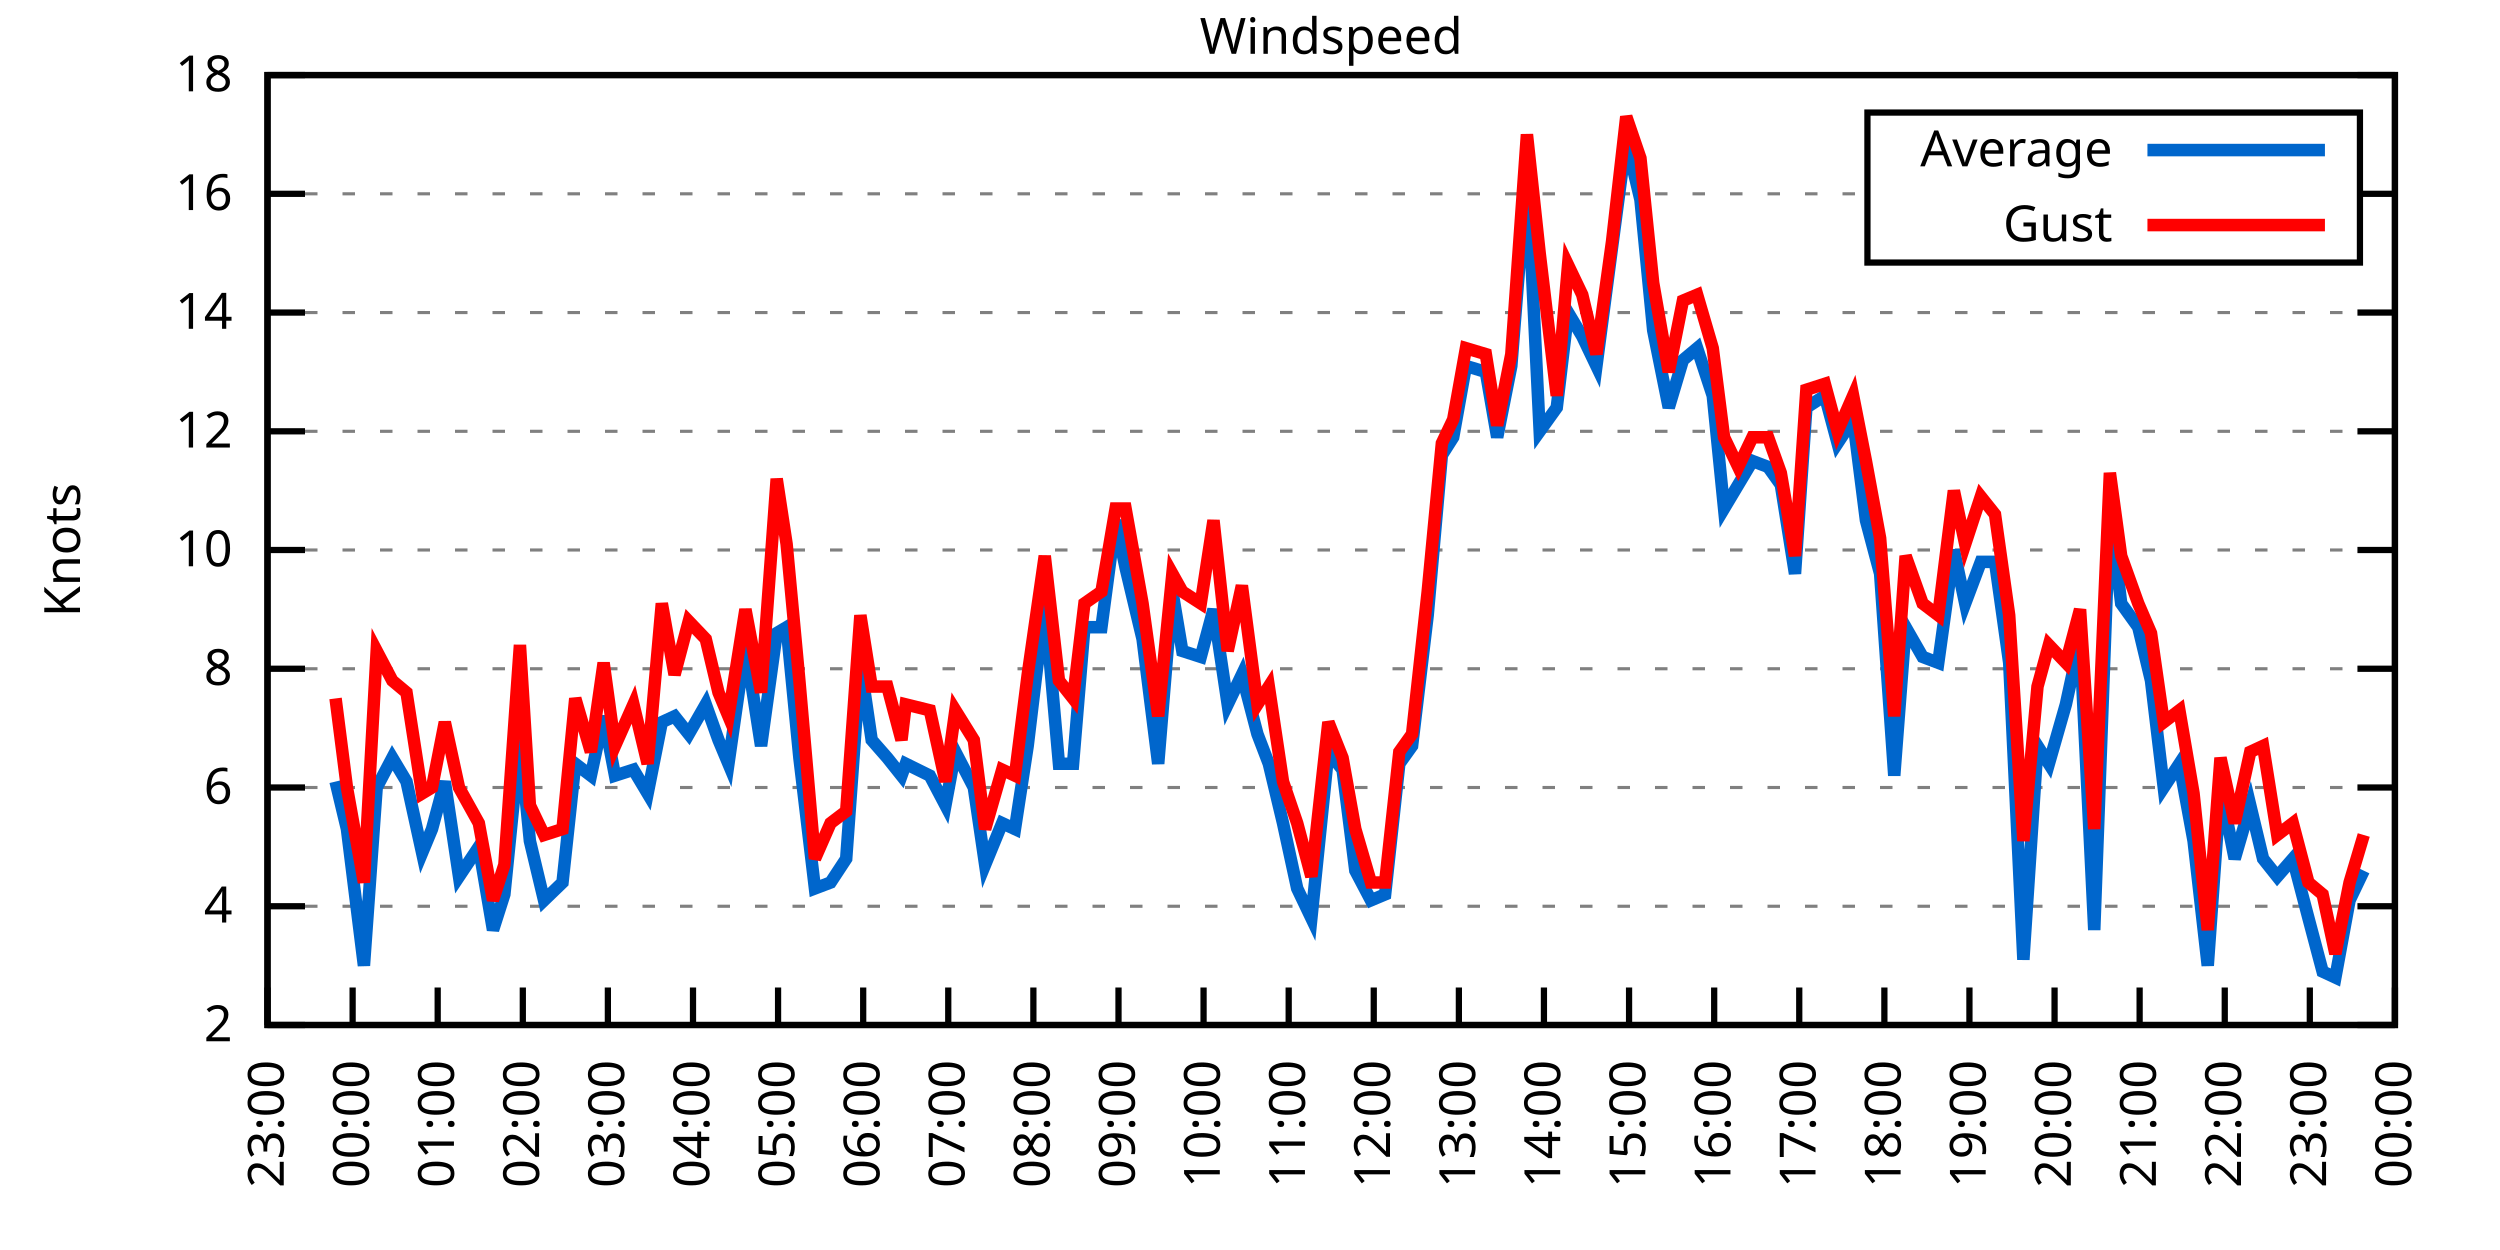
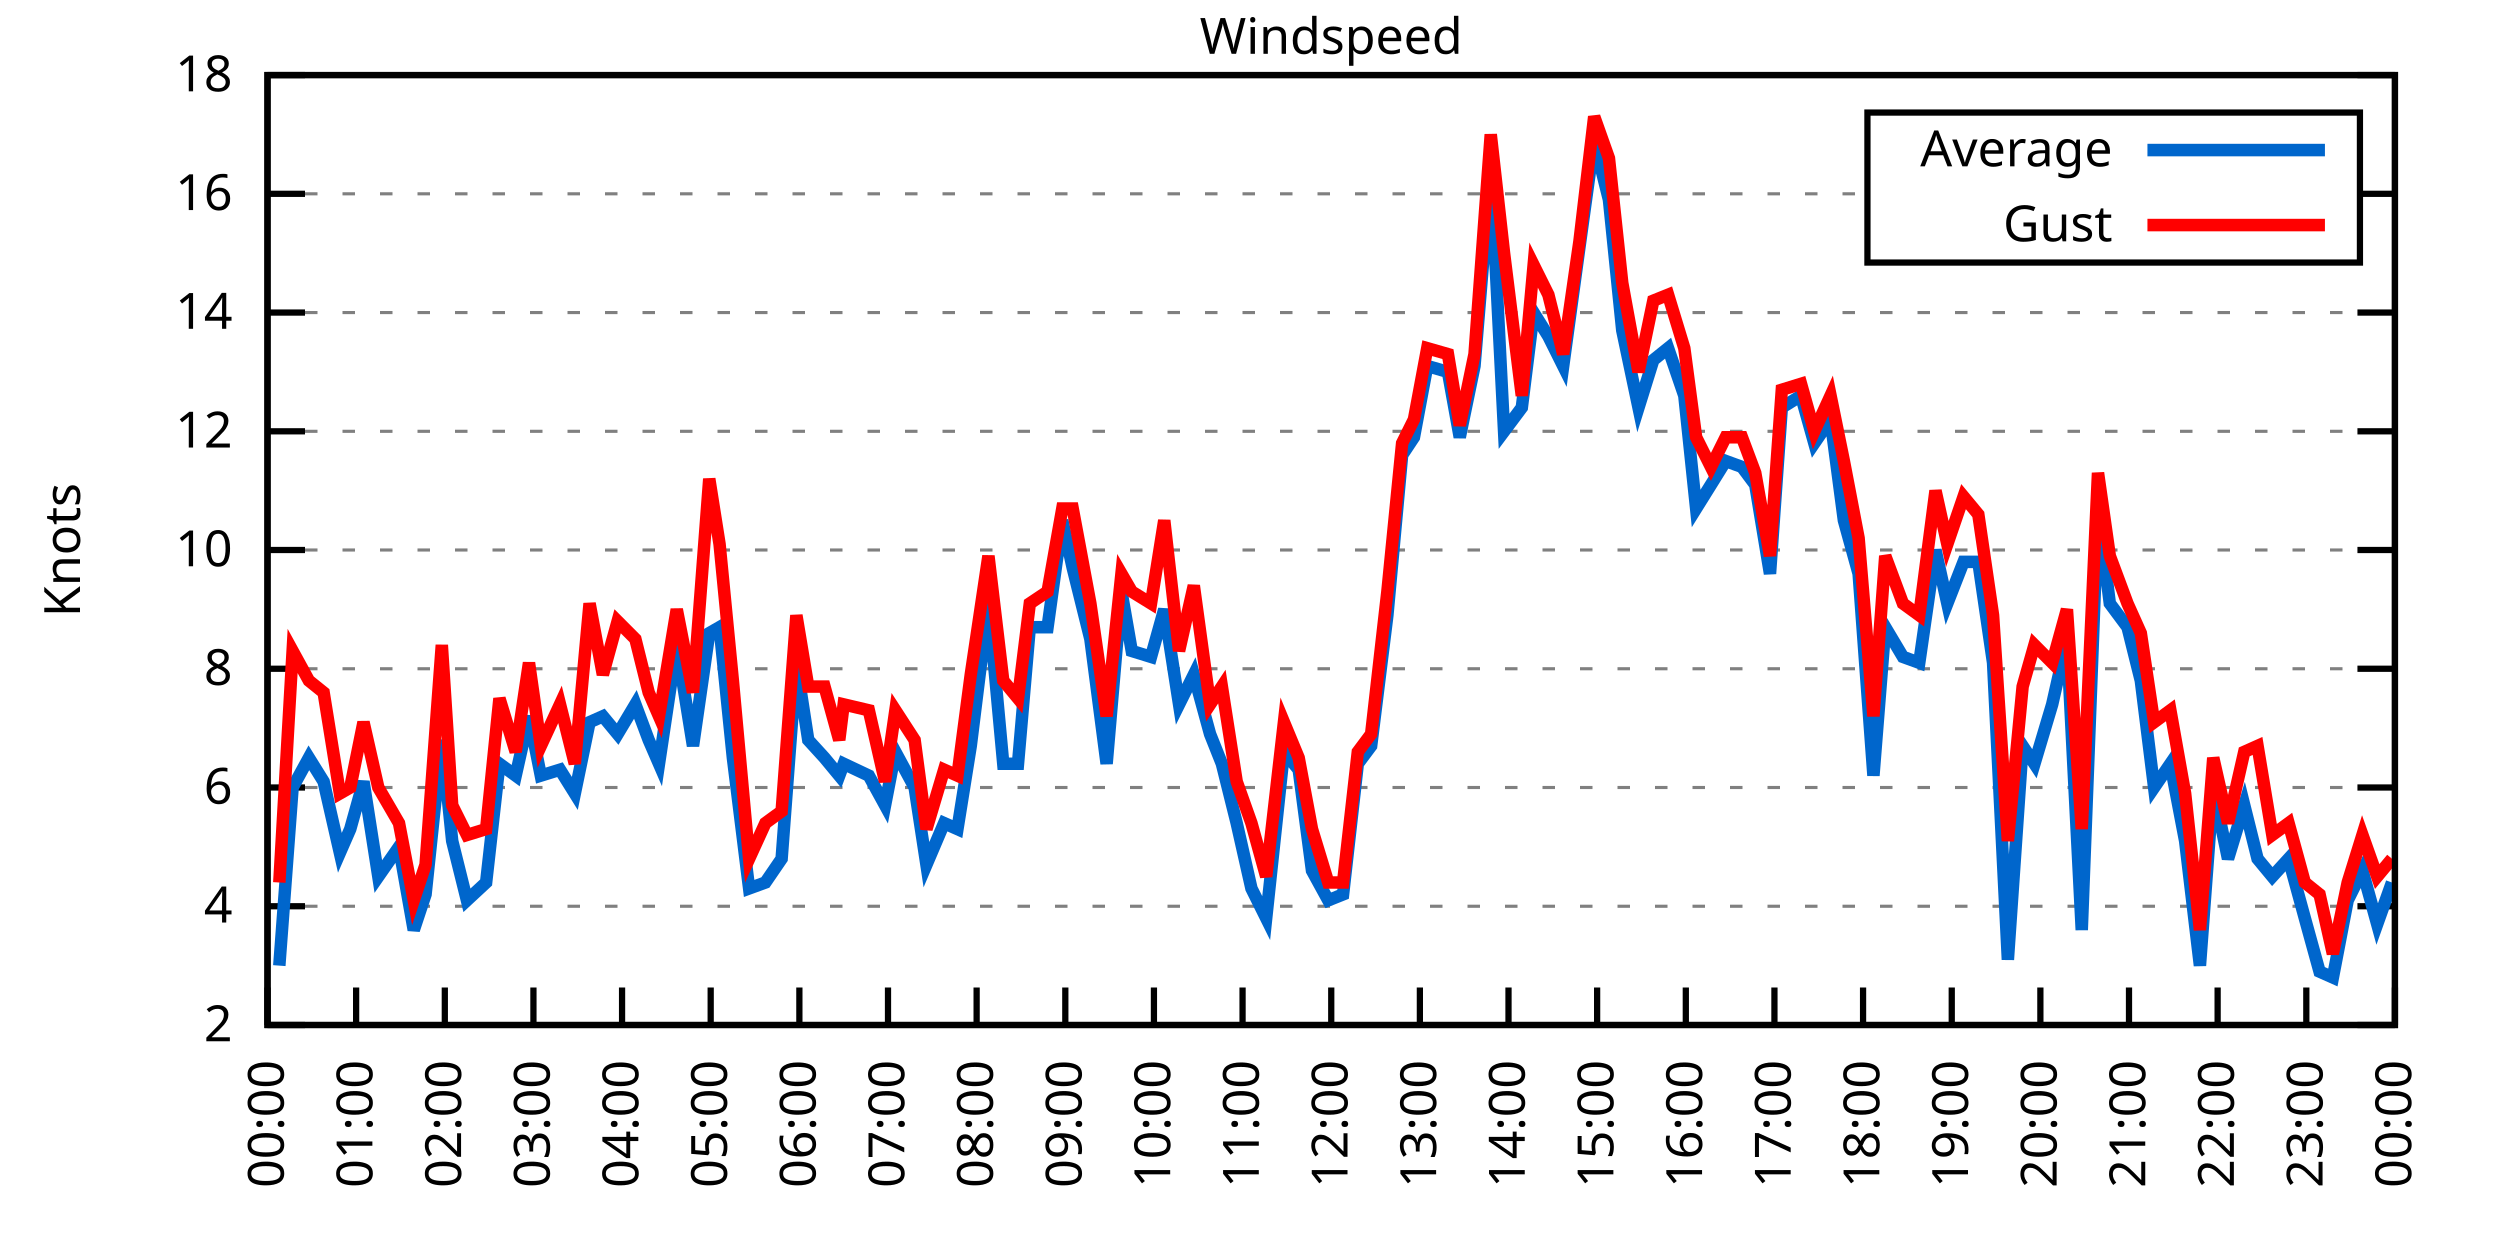
<svg xmlns="http://www.w3.org/2000/svg" xmlns:xlink="http://www.w3.org/1999/xlink" width="400" height="200" viewBox="0 0 400 200">
  <g id="gnuplot_canvas">
    <rect x="0" y="0" width="400" height="200" fill="none" />
    <defs>
      <circle id="gpDot" r="0.5" stroke-width="0.5" stroke="currentColor" />
      <path id="gpPt0" stroke-width="0.333" stroke="currentColor" d="M-1,0 h2 M0,-1 v2" />
      <path id="gpPt1" stroke-width="0.333" stroke="currentColor" d="M-1,-1 L1,1 M1,-1 L-1,1" />
      <path id="gpPt2" stroke-width="0.333" stroke="currentColor" d="M-1,0 L1,0 M0,-1 L0,1 M-1,-1 L1,1 M-1,1 L1,-1" />
      <rect id="gpPt3" stroke-width="0.333" stroke="currentColor" x="-1" y="-1" width="2" height="2" />
      <rect id="gpPt4" stroke-width="0.333" stroke="currentColor" fill="currentColor" x="-1" y="-1" width="2" height="2" />
      <circle id="gpPt5" stroke-width="0.333" stroke="currentColor" cx="0" cy="0" r="1" />
      <use xlink:href="#gpPt5" id="gpPt6" fill="currentColor" stroke="none" />
      <path id="gpPt7" stroke-width="0.333" stroke="currentColor" d="M0,-1.33 L-1.33,0.67 L1.33,0.67 z" />
      <use xlink:href="#gpPt7" id="gpPt8" fill="currentColor" stroke="none" />
      <use xlink:href="#gpPt7" id="gpPt9" stroke="currentColor" transform="rotate(180)" />
      <use xlink:href="#gpPt9" id="gpPt10" fill="currentColor" stroke="none" />
      <use xlink:href="#gpPt3" id="gpPt11" stroke="currentColor" transform="rotate(45)" />
      <use xlink:href="#gpPt11" id="gpPt12" fill="currentColor" stroke="none" />
      <path id="gpPt13" stroke-width="0.333" stroke="currentColor" d="M0,1.330 L1.265,0.411 L0.782,-1.067 L-0.782,-1.076 L-1.265,0.411 z" />
      <use xlink:href="#gpPt13" id="gpPt14" fill="currentColor" stroke="none" />
      <filter id="textbox" filterUnits="objectBoundingBox" x="0" y="0" height="1" width="1">
        <feFlood flood-color="white" flood-opacity="1" result="bgnd" />
        <feComposite in="SourceGraphic" in2="bgnd" operator="atop" />
      </filter>
      <filter id="greybox" filterUnits="objectBoundingBox" x="0" y="0" height="1" width="1">
        <feFlood flood-color="lightgrey" flood-opacity="1" result="grey" />
        <feComposite in="SourceGraphic" in2="grey" operator="atop" />
      </filter>
    </defs>
    <g fill="none" color="white" stroke="currentColor" stroke-width="1.00" stroke-linecap="butt" stroke-linejoin="miter">
</g>
    <g fill="none" color="black" stroke="currentColor" stroke-width="1.00" stroke-linecap="butt" stroke-linejoin="miter">
      <g stroke="none" shape-rendering="crispEdges">
        <polygon fill="rgb(255, 255, 255)" points="42.80,164.00 383.18,164.00 383.18,12.02 42.80,12.02 " />
      </g>
    </g>
    <g fill="none" color="black" stroke="currentColor" stroke-width="1.00" stroke-linecap="butt" stroke-linejoin="miter">
</g>
    <g fill="none" color="black" stroke="black" stroke-width="0.50" stroke-linecap="butt" stroke-linejoin="miter">
</g>
    <g fill="none" color="gray" stroke="currentColor" stroke-width="0.50" stroke-linecap="butt" stroke-linejoin="miter">
      <path stroke="gray" stroke-dasharray="2,4" class="gridline" d="M42.80,164.00 L383.19,164.00  " />
    </g>
    <g fill="none" color="gray" stroke="gray" stroke-width="1.00" stroke-linecap="butt" stroke-linejoin="miter">
</g>
    <g fill="none" color="black" stroke="currentColor" stroke-width="1.00" stroke-linecap="butt" stroke-linejoin="miter">
      <path stroke="black" d="M42.80,164.00 L48.80,164.00 M383.19,164.00 L377.19,164.00  " />
      <g transform="translate(37.20,166.60)" stroke="none" fill="black" font-family="Sans" font-size="8.00" text-anchor="end">
        <text>
          <tspan font-family="Sans"> 2</tspan>
        </text>
      </g>
    </g>
    <g fill="none" color="black" stroke="currentColor" stroke-width="1.00" stroke-linecap="butt" stroke-linejoin="miter">
</g>
    <g fill="none" color="black" stroke="black" stroke-width="0.50" stroke-linecap="butt" stroke-linejoin="miter">
</g>
    <g fill="none" color="gray" stroke="currentColor" stroke-width="0.50" stroke-linecap="butt" stroke-linejoin="miter">
      <path stroke="gray" stroke-dasharray="2,4" class="gridline" d="M42.80,145.00 L383.19,145.00  " />
    </g>
    <g fill="none" color="gray" stroke="gray" stroke-width="1.00" stroke-linecap="butt" stroke-linejoin="miter">
</g>
    <g fill="none" color="black" stroke="currentColor" stroke-width="1.00" stroke-linecap="butt" stroke-linejoin="miter">
      <path stroke="black" d="M42.80,145.00 L48.80,145.00 M383.19,145.00 L377.19,145.00  " />
      <g transform="translate(37.20,147.60)" stroke="none" fill="black" font-family="Sans" font-size="8.00" text-anchor="end">
        <text>
          <tspan font-family="Sans"> 4</tspan>
        </text>
      </g>
    </g>
    <g fill="none" color="black" stroke="currentColor" stroke-width="1.00" stroke-linecap="butt" stroke-linejoin="miter">
</g>
    <g fill="none" color="black" stroke="black" stroke-width="0.50" stroke-linecap="butt" stroke-linejoin="miter">
</g>
    <g fill="none" color="gray" stroke="currentColor" stroke-width="0.50" stroke-linecap="butt" stroke-linejoin="miter">
      <path stroke="gray" stroke-dasharray="2,4" class="gridline" d="M42.80,126.00 L383.19,126.00  " />
    </g>
    <g fill="none" color="gray" stroke="gray" stroke-width="1.00" stroke-linecap="butt" stroke-linejoin="miter">
</g>
    <g fill="none" color="black" stroke="currentColor" stroke-width="1.00" stroke-linecap="butt" stroke-linejoin="miter">
      <path stroke="black" d="M42.80,126.00 L48.80,126.00 M383.19,126.00 L377.19,126.00  " />
      <g transform="translate(37.20,128.60)" stroke="none" fill="black" font-family="Sans" font-size="8.00" text-anchor="end">
        <text>
          <tspan font-family="Sans"> 6</tspan>
        </text>
      </g>
    </g>
    <g fill="none" color="black" stroke="currentColor" stroke-width="1.00" stroke-linecap="butt" stroke-linejoin="miter">
</g>
    <g fill="none" color="black" stroke="black" stroke-width="0.50" stroke-linecap="butt" stroke-linejoin="miter">
</g>
    <g fill="none" color="gray" stroke="currentColor" stroke-width="0.50" stroke-linecap="butt" stroke-linejoin="miter">
      <path stroke="gray" stroke-dasharray="2,4" class="gridline" d="M42.80,107.00 L383.19,107.00  " />
    </g>
    <g fill="none" color="gray" stroke="gray" stroke-width="1.00" stroke-linecap="butt" stroke-linejoin="miter">
</g>
    <g fill="none" color="black" stroke="currentColor" stroke-width="1.00" stroke-linecap="butt" stroke-linejoin="miter">
      <path stroke="black" d="M42.80,107.00 L48.80,107.00 M383.19,107.00 L377.19,107.00  " />
      <g transform="translate(37.20,109.60)" stroke="none" fill="black" font-family="Sans" font-size="8.00" text-anchor="end">
        <text>
          <tspan font-family="Sans"> 8</tspan>
        </text>
      </g>
    </g>
    <g fill="none" color="black" stroke="currentColor" stroke-width="1.00" stroke-linecap="butt" stroke-linejoin="miter">
</g>
    <g fill="none" color="black" stroke="black" stroke-width="0.50" stroke-linecap="butt" stroke-linejoin="miter">
</g>
    <g fill="none" color="gray" stroke="currentColor" stroke-width="0.50" stroke-linecap="butt" stroke-linejoin="miter">
      <path stroke="gray" stroke-dasharray="2,4" class="gridline" d="M42.80,88.00 L383.19,88.00  " />
    </g>
    <g fill="none" color="gray" stroke="gray" stroke-width="1.00" stroke-linecap="butt" stroke-linejoin="miter">
</g>
    <g fill="none" color="black" stroke="currentColor" stroke-width="1.00" stroke-linecap="butt" stroke-linejoin="miter">
      <path stroke="black" d="M42.80,88.00 L48.80,88.00 M383.19,88.00 L377.19,88.00  " />
      <g transform="translate(37.20,90.60)" stroke="none" fill="black" font-family="Sans" font-size="8.00" text-anchor="end">
        <text>
          <tspan font-family="Sans"> 10</tspan>
        </text>
      </g>
    </g>
    <g fill="none" color="black" stroke="currentColor" stroke-width="1.00" stroke-linecap="butt" stroke-linejoin="miter">
</g>
    <g fill="none" color="black" stroke="black" stroke-width="0.50" stroke-linecap="butt" stroke-linejoin="miter">
</g>
    <g fill="none" color="gray" stroke="currentColor" stroke-width="0.50" stroke-linecap="butt" stroke-linejoin="miter">
      <path stroke="gray" stroke-dasharray="2,4" class="gridline" d="M42.80,69.01 L383.19,69.01  " />
    </g>
    <g fill="none" color="gray" stroke="gray" stroke-width="1.00" stroke-linecap="butt" stroke-linejoin="miter">
</g>
    <g fill="none" color="black" stroke="currentColor" stroke-width="1.00" stroke-linecap="butt" stroke-linejoin="miter">
      <path stroke="black" d="M42.80,69.01 L48.80,69.01 M383.19,69.01 L377.19,69.01  " />
      <g transform="translate(37.20,71.61)" stroke="none" fill="black" font-family="Sans" font-size="8.00" text-anchor="end">
        <text>
          <tspan font-family="Sans"> 12</tspan>
        </text>
      </g>
    </g>
    <g fill="none" color="black" stroke="currentColor" stroke-width="1.00" stroke-linecap="butt" stroke-linejoin="miter">
</g>
    <g fill="none" color="black" stroke="black" stroke-width="0.50" stroke-linecap="butt" stroke-linejoin="miter">
</g>
    <g fill="none" color="gray" stroke="currentColor" stroke-width="0.50" stroke-linecap="butt" stroke-linejoin="miter">
      <path stroke="gray" stroke-dasharray="2,4" class="gridline" d="M42.80,50.01 L383.19,50.01  " />
    </g>
    <g fill="none" color="gray" stroke="gray" stroke-width="1.00" stroke-linecap="butt" stroke-linejoin="miter">
</g>
    <g fill="none" color="black" stroke="currentColor" stroke-width="1.00" stroke-linecap="butt" stroke-linejoin="miter">
      <path stroke="black" d="M42.80,50.01 L48.80,50.01 M383.19,50.01 L377.19,50.01  " />
      <g transform="translate(37.20,52.61)" stroke="none" fill="black" font-family="Sans" font-size="8.00" text-anchor="end">
        <text>
          <tspan font-family="Sans"> 14</tspan>
        </text>
      </g>
    </g>
    <g fill="none" color="black" stroke="currentColor" stroke-width="1.00" stroke-linecap="butt" stroke-linejoin="miter">
</g>
    <g fill="none" color="black" stroke="black" stroke-width="0.50" stroke-linecap="butt" stroke-linejoin="miter">
</g>
    <g fill="none" color="gray" stroke="currentColor" stroke-width="0.50" stroke-linecap="butt" stroke-linejoin="miter">
      <path stroke="gray" stroke-dasharray="2,4" class="gridline" d="M42.80,31.01 L298.79,31.01 M377.59,31.01 L383.19,31.01  " />
    </g>
    <g fill="none" color="gray" stroke="gray" stroke-width="1.00" stroke-linecap="butt" stroke-linejoin="miter">
</g>
    <g fill="none" color="black" stroke="currentColor" stroke-width="1.00" stroke-linecap="butt" stroke-linejoin="miter">
      <path stroke="black" d="M42.80,31.01 L48.80,31.01 M383.19,31.01 L377.19,31.01  " />
      <g transform="translate(37.20,33.61)" stroke="none" fill="black" font-family="Sans" font-size="8.00" text-anchor="end">
        <text>
          <tspan font-family="Sans"> 16</tspan>
        </text>
      </g>
    </g>
    <g fill="none" color="black" stroke="currentColor" stroke-width="1.00" stroke-linecap="butt" stroke-linejoin="miter">
</g>
    <g fill="none" color="black" stroke="black" stroke-width="0.50" stroke-linecap="butt" stroke-linejoin="miter">
</g>
    <g fill="none" color="gray" stroke="currentColor" stroke-width="0.50" stroke-linecap="butt" stroke-linejoin="miter">
      <path stroke="gray" stroke-dasharray="2,4" class="gridline" d="M42.80,12.01 L383.19,12.01  " />
    </g>
    <g fill="none" color="gray" stroke="gray" stroke-width="1.00" stroke-linecap="butt" stroke-linejoin="miter">
</g>
    <g fill="none" color="black" stroke="currentColor" stroke-width="1.00" stroke-linecap="butt" stroke-linejoin="miter">
      <path stroke="black" d="M42.80,12.01 L48.80,12.01 M383.19,12.01 L377.19,12.01  " />
      <g transform="translate(37.20,14.61)" stroke="none" fill="black" font-family="Sans" font-size="8.00" text-anchor="end">
        <text>
          <tspan font-family="Sans"> 18</tspan>
        </text>
      </g>
    </g>
    <g fill="none" color="black" stroke="currentColor" stroke-width="1.00" stroke-linecap="butt" stroke-linejoin="miter">
      <path stroke="black" d="M42.80,164.00 L42.80,158.00  " />
      <g transform="translate(45.40,169.60) rotate(270.00)" stroke="none" fill="black" font-family="Sans" font-size="8.00" text-anchor="end">
        <text>
-           <tspan font-family="Sans">23:00</tspan>
-         </text>
-       </g>
-     </g>
-     <g fill="none" color="black" stroke="currentColor" stroke-width="1.00" stroke-linecap="butt" stroke-linejoin="miter">
-       <path stroke="black" d="M56.42,164.00 L56.42,158.00  " />
-       <g transform="translate(59.02,169.60) rotate(270.00)" stroke="none" fill="black" font-family="Sans" font-size="8.00" text-anchor="end">
-         <text>
          <tspan font-family="Sans">00:00</tspan>
        </text>
      </g>
    </g>
    <g fill="none" color="black" stroke="currentColor" stroke-width="1.00" stroke-linecap="butt" stroke-linejoin="miter">
-       <path stroke="black" d="M70.03,164.00 L70.03,158.00  " />
-       <g transform="translate(72.63,169.60) rotate(270.00)" stroke="none" fill="black" font-family="Sans" font-size="8.00" text-anchor="end">
+       <path stroke="black" d="M56.98,164.00 L56.98,158.00  " />
+       <g transform="translate(59.58,169.60) rotate(270.00)" stroke="none" fill="black" font-family="Sans" font-size="8.00" text-anchor="end">
        <text>
          <tspan font-family="Sans">01:00</tspan>
        </text>
      </g>
    </g>
    <g fill="none" color="black" stroke="currentColor" stroke-width="1.00" stroke-linecap="butt" stroke-linejoin="miter">
-       <path stroke="black" d="M83.65,164.00 L83.65,158.00  " />
-       <g transform="translate(86.25,169.60) rotate(270.00)" stroke="none" fill="black" font-family="Sans" font-size="8.00" text-anchor="end">
+       <path stroke="black" d="M71.17,164.00 L71.17,158.00  " />
+       <g transform="translate(73.77,169.60) rotate(270.00)" stroke="none" fill="black" font-family="Sans" font-size="8.00" text-anchor="end">
        <text>
          <tspan font-family="Sans">02:00</tspan>
        </text>
      </g>
    </g>
    <g fill="none" color="black" stroke="currentColor" stroke-width="1.00" stroke-linecap="butt" stroke-linejoin="miter">
-       <path stroke="black" d="M97.26,164.00 L97.26,158.00  " />
-       <g transform="translate(99.86,169.60) rotate(270.00)" stroke="none" fill="black" font-family="Sans" font-size="8.00" text-anchor="end">
+       <path stroke="black" d="M85.35,164.00 L85.35,158.00  " />
+       <g transform="translate(87.95,169.60) rotate(270.00)" stroke="none" fill="black" font-family="Sans" font-size="8.00" text-anchor="end">
        <text>
          <tspan font-family="Sans">03:00</tspan>
        </text>
      </g>
    </g>
    <g fill="none" color="black" stroke="currentColor" stroke-width="1.00" stroke-linecap="butt" stroke-linejoin="miter">
-       <path stroke="black" d="M110.88,164.00 L110.88,158.00  " />
-       <g transform="translate(113.48,169.60) rotate(270.00)" stroke="none" fill="black" font-family="Sans" font-size="8.00" text-anchor="end">
+       <path stroke="black" d="M99.53,164.00 L99.53,158.00  " />
+       <g transform="translate(102.13,169.60) rotate(270.00)" stroke="none" fill="black" font-family="Sans" font-size="8.00" text-anchor="end">
        <text>
          <tspan font-family="Sans">04:00</tspan>
        </text>
      </g>
    </g>
    <g fill="none" color="black" stroke="currentColor" stroke-width="1.00" stroke-linecap="butt" stroke-linejoin="miter">
-       <path stroke="black" d="M124.49,164.00 L124.49,158.00  " />
-       <g transform="translate(127.09,169.60) rotate(270.00)" stroke="none" fill="black" font-family="Sans" font-size="8.00" text-anchor="end">
+       <path stroke="black" d="M113.71,164.00 L113.71,158.00  " />
+       <g transform="translate(116.31,169.60) rotate(270.00)" stroke="none" fill="black" font-family="Sans" font-size="8.00" text-anchor="end">
        <text>
          <tspan font-family="Sans">05:00</tspan>
        </text>
      </g>
    </g>
    <g fill="none" color="black" stroke="currentColor" stroke-width="1.00" stroke-linecap="butt" stroke-linejoin="miter">
-       <path stroke="black" d="M138.11,164.00 L138.11,158.00  " />
-       <g transform="translate(140.71,169.60) rotate(270.00)" stroke="none" fill="black" font-family="Sans" font-size="8.00" text-anchor="end">
+       <path stroke="black" d="M127.90,164.00 L127.90,158.00  " />
+       <g transform="translate(130.50,169.60) rotate(270.00)" stroke="none" fill="black" font-family="Sans" font-size="8.00" text-anchor="end">
        <text>
          <tspan font-family="Sans">06:00</tspan>
        </text>
      </g>
    </g>
    <g fill="none" color="black" stroke="currentColor" stroke-width="1.00" stroke-linecap="butt" stroke-linejoin="miter">
-       <path stroke="black" d="M151.72,164.00 L151.72,158.00  " />
-       <g transform="translate(154.32,169.60) rotate(270.00)" stroke="none" fill="black" font-family="Sans" font-size="8.00" text-anchor="end">
+       <path stroke="black" d="M142.08,164.00 L142.08,158.00  " />
+       <g transform="translate(144.68,169.60) rotate(270.00)" stroke="none" fill="black" font-family="Sans" font-size="8.00" text-anchor="end">
        <text>
          <tspan font-family="Sans">07:00</tspan>
        </text>
      </g>
    </g>
    <g fill="none" color="black" stroke="currentColor" stroke-width="1.00" stroke-linecap="butt" stroke-linejoin="miter">
-       <path stroke="black" d="M165.34,164.00 L165.34,158.00  " />
-       <g transform="translate(167.94,169.60) rotate(270.00)" stroke="none" fill="black" font-family="Sans" font-size="8.00" text-anchor="end">
+       <path stroke="black" d="M156.26,164.00 L156.26,158.00  " />
+       <g transform="translate(158.86,169.60) rotate(270.00)" stroke="none" fill="black" font-family="Sans" font-size="8.00" text-anchor="end">
        <text>
          <tspan font-family="Sans">08:00</tspan>
        </text>
      </g>
    </g>
    <g fill="none" color="black" stroke="currentColor" stroke-width="1.00" stroke-linecap="butt" stroke-linejoin="miter">
-       <path stroke="black" d="M178.96,164.00 L178.96,158.00  " />
-       <g transform="translate(181.56,169.60) rotate(270.00)" stroke="none" fill="black" font-family="Sans" font-size="8.00" text-anchor="end">
+       <path stroke="black" d="M170.45,164.00 L170.45,158.00  " />
+       <g transform="translate(173.05,169.60) rotate(270.00)" stroke="none" fill="black" font-family="Sans" font-size="8.00" text-anchor="end">
        <text>
          <tspan font-family="Sans">09:00</tspan>
        </text>
      </g>
    </g>
    <g fill="none" color="black" stroke="currentColor" stroke-width="1.00" stroke-linecap="butt" stroke-linejoin="miter">
-       <path stroke="black" d="M192.57,164.00 L192.57,158.00  " />
-       <g transform="translate(195.17,169.60) rotate(270.00)" stroke="none" fill="black" font-family="Sans" font-size="8.00" text-anchor="end">
+       <path stroke="black" d="M184.63,164.00 L184.63,158.00  " />
+       <g transform="translate(187.23,169.60) rotate(270.00)" stroke="none" fill="black" font-family="Sans" font-size="8.00" text-anchor="end">
        <text>
          <tspan font-family="Sans">10:00</tspan>
        </text>
      </g>
    </g>
    <g fill="none" color="black" stroke="currentColor" stroke-width="1.00" stroke-linecap="butt" stroke-linejoin="miter">
-       <path stroke="black" d="M206.19,164.00 L206.19,158.00  " />
-       <g transform="translate(208.79,169.60) rotate(270.00)" stroke="none" fill="black" font-family="Sans" font-size="8.00" text-anchor="end">
+       <path stroke="black" d="M198.81,164.00 L198.81,158.00  " />
+       <g transform="translate(201.41,169.60) rotate(270.00)" stroke="none" fill="black" font-family="Sans" font-size="8.00" text-anchor="end">
        <text>
          <tspan font-family="Sans">11:00</tspan>
        </text>
      </g>
    </g>
    <g fill="none" color="black" stroke="currentColor" stroke-width="1.00" stroke-linecap="butt" stroke-linejoin="miter">
-       <path stroke="black" d="M219.80,164.00 L219.80,158.00  " />
-       <g transform="translate(222.40,169.60) rotate(270.00)" stroke="none" fill="black" font-family="Sans" font-size="8.00" text-anchor="end">
+       <path stroke="black" d="M213.00,164.00 L213.00,158.00  " />
+       <g transform="translate(215.60,169.60) rotate(270.00)" stroke="none" fill="black" font-family="Sans" font-size="8.00" text-anchor="end">
        <text>
          <tspan font-family="Sans">12:00</tspan>
        </text>
      </g>
    </g>
    <g fill="none" color="black" stroke="currentColor" stroke-width="1.00" stroke-linecap="butt" stroke-linejoin="miter">
-       <path stroke="black" d="M233.42,164.00 L233.42,158.00  " />
-       <g transform="translate(236.02,169.60) rotate(270.00)" stroke="none" fill="black" font-family="Sans" font-size="8.00" text-anchor="end">
+       <path stroke="black" d="M227.18,164.00 L227.18,158.00  " />
+       <g transform="translate(229.78,169.60) rotate(270.00)" stroke="none" fill="black" font-family="Sans" font-size="8.00" text-anchor="end">
        <text>
          <tspan font-family="Sans">13:00</tspan>
        </text>
      </g>
    </g>
    <g fill="none" color="black" stroke="currentColor" stroke-width="1.00" stroke-linecap="butt" stroke-linejoin="miter">
-       <path stroke="black" d="M247.03,164.00 L247.03,158.00  " />
-       <g transform="translate(249.63,169.60) rotate(270.00)" stroke="none" fill="black" font-family="Sans" font-size="8.00" text-anchor="end">
+       <path stroke="black" d="M241.36,164.00 L241.36,158.00  " />
+       <g transform="translate(243.96,169.60) rotate(270.00)" stroke="none" fill="black" font-family="Sans" font-size="8.00" text-anchor="end">
        <text>
          <tspan font-family="Sans">14:00</tspan>
        </text>
      </g>
    </g>
    <g fill="none" color="black" stroke="currentColor" stroke-width="1.00" stroke-linecap="butt" stroke-linejoin="miter">
-       <path stroke="black" d="M260.65,164.00 L260.65,158.00  " />
-       <g transform="translate(263.25,169.60) rotate(270.00)" stroke="none" fill="black" font-family="Sans" font-size="8.00" text-anchor="end">
+       <path stroke="black" d="M255.54,164.00 L255.54,158.00  " />
+       <g transform="translate(258.14,169.60) rotate(270.00)" stroke="none" fill="black" font-family="Sans" font-size="8.00" text-anchor="end">
        <text>
          <tspan font-family="Sans">15:00</tspan>
        </text>
      </g>
    </g>
    <g fill="none" color="black" stroke="currentColor" stroke-width="1.00" stroke-linecap="butt" stroke-linejoin="miter">
-       <path stroke="black" d="M274.27,164.00 L274.27,158.00  " />
-       <g transform="translate(276.87,169.60) rotate(270.00)" stroke="none" fill="black" font-family="Sans" font-size="8.00" text-anchor="end">
+       <path stroke="black" d="M269.73,164.00 L269.73,158.00  " />
+       <g transform="translate(272.33,169.60) rotate(270.00)" stroke="none" fill="black" font-family="Sans" font-size="8.00" text-anchor="end">
        <text>
          <tspan font-family="Sans">16:00</tspan>
        </text>
      </g>
    </g>
    <g fill="none" color="black" stroke="currentColor" stroke-width="1.00" stroke-linecap="butt" stroke-linejoin="miter">
-       <path stroke="black" d="M287.88,164.00 L287.88,158.00  " />
-       <g transform="translate(290.48,169.60) rotate(270.00)" stroke="none" fill="black" font-family="Sans" font-size="8.00" text-anchor="end">
+       <path stroke="black" d="M283.91,164.00 L283.91,158.00  " />
+       <g transform="translate(286.51,169.60) rotate(270.00)" stroke="none" fill="black" font-family="Sans" font-size="8.00" text-anchor="end">
        <text>
          <tspan font-family="Sans">17:00</tspan>
        </text>
      </g>
    </g>
    <g fill="none" color="black" stroke="currentColor" stroke-width="1.00" stroke-linecap="butt" stroke-linejoin="miter">
-       <path stroke="black" d="M301.50,164.00 L301.50,158.00  " />
-       <g transform="translate(304.10,169.60) rotate(270.00)" stroke="none" fill="black" font-family="Sans" font-size="8.00" text-anchor="end">
+       <path stroke="black" d="M298.09,164.00 L298.09,158.00  " />
+       <g transform="translate(300.69,169.60) rotate(270.00)" stroke="none" fill="black" font-family="Sans" font-size="8.00" text-anchor="end">
        <text>
          <tspan font-family="Sans">18:00</tspan>
        </text>
      </g>
    </g>
    <g fill="none" color="black" stroke="currentColor" stroke-width="1.00" stroke-linecap="butt" stroke-linejoin="miter">
-       <path stroke="black" d="M315.11,164.00 L315.11,158.00  " />
-       <g transform="translate(317.71,169.60) rotate(270.00)" stroke="none" fill="black" font-family="Sans" font-size="8.00" text-anchor="end">
+       <path stroke="black" d="M312.28,164.00 L312.28,158.00  " />
+       <g transform="translate(314.88,169.60) rotate(270.00)" stroke="none" fill="black" font-family="Sans" font-size="8.00" text-anchor="end">
        <text>
          <tspan font-family="Sans">19:00</tspan>
        </text>
      </g>
    </g>
    <g fill="none" color="black" stroke="currentColor" stroke-width="1.00" stroke-linecap="butt" stroke-linejoin="miter">
-       <path stroke="black" d="M328.73,164.00 L328.73,158.00  " />
-       <g transform="translate(331.33,169.60) rotate(270.00)" stroke="none" fill="black" font-family="Sans" font-size="8.00" text-anchor="end">
+       <path stroke="black" d="M326.46,164.00 L326.46,158.00  " />
+       <g transform="translate(329.06,169.60) rotate(270.00)" stroke="none" fill="black" font-family="Sans" font-size="8.00" text-anchor="end">
        <text>
          <tspan font-family="Sans">20:00</tspan>
        </text>
      </g>
    </g>
    <g fill="none" color="black" stroke="currentColor" stroke-width="1.00" stroke-linecap="butt" stroke-linejoin="miter">
-       <path stroke="black" d="M342.34,164.00 L342.34,158.00  " />
-       <g transform="translate(344.94,169.60) rotate(270.00)" stroke="none" fill="black" font-family="Sans" font-size="8.00" text-anchor="end">
+       <path stroke="black" d="M340.64,164.00 L340.64,158.00  " />
+       <g transform="translate(343.24,169.60) rotate(270.00)" stroke="none" fill="black" font-family="Sans" font-size="8.00" text-anchor="end">
        <text>
          <tspan font-family="Sans">21:00</tspan>
        </text>
      </g>
    </g>
    <g fill="none" color="black" stroke="currentColor" stroke-width="1.00" stroke-linecap="butt" stroke-linejoin="miter">
-       <path stroke="black" d="M355.96,164.00 L355.96,158.00  " />
-       <g transform="translate(358.56,169.60) rotate(270.00)" stroke="none" fill="black" font-family="Sans" font-size="8.00" text-anchor="end">
+       <path stroke="black" d="M354.82,164.00 L354.82,158.00  " />
+       <g transform="translate(357.42,169.60) rotate(270.00)" stroke="none" fill="black" font-family="Sans" font-size="8.00" text-anchor="end">
        <text>
          <tspan font-family="Sans">22:00</tspan>
        </text>
      </g>
    </g>
    <g fill="none" color="black" stroke="currentColor" stroke-width="1.00" stroke-linecap="butt" stroke-linejoin="miter">
-       <path stroke="black" d="M369.57,164.00 L369.57,158.00  " />
-       <g transform="translate(372.17,169.60) rotate(270.00)" stroke="none" fill="black" font-family="Sans" font-size="8.00" text-anchor="end">
+       <path stroke="black" d="M369.01,164.00 L369.01,158.00  " />
+       <g transform="translate(371.61,169.60) rotate(270.00)" stroke="none" fill="black" font-family="Sans" font-size="8.00" text-anchor="end">
        <text>
          <tspan font-family="Sans">23:00</tspan>
        </text>
      </g>
    </g>
    <g fill="none" color="black" stroke="currentColor" stroke-width="1.00" stroke-linecap="butt" stroke-linejoin="miter">
      <path stroke="black" d="M383.19,164.00 L383.19,158.00  " />
      <g transform="translate(385.79,169.60) rotate(270.00)" stroke="none" fill="black" font-family="Sans" font-size="8.00" text-anchor="end">
        <text>
          <tspan font-family="Sans">00:00</tspan>
        </text>
      </g>
    </g>
    <g fill="none" color="black" stroke="currentColor" stroke-width="1.00" stroke-linecap="butt" stroke-linejoin="miter">
</g>
    <g fill="none" color="black" stroke="currentColor" stroke-width="1.00" stroke-linecap="butt" stroke-linejoin="miter">
      <path stroke="black" d="M42.80,12.01 L42.80,164.00 L383.19,164.00 L383.19,12.01 L42.80,12.01 Z  " />
    </g>
    <g fill="none" color="black" stroke="currentColor" stroke-width="1.00" stroke-linecap="butt" stroke-linejoin="miter">
</g>
    <g fill="none" color="black" stroke="currentColor" stroke-width="1.00" stroke-linecap="butt" stroke-linejoin="miter">
      <path stroke="black" d="M298.79,42.01 L298.79,18.01 L377.59,18.01 L377.59,42.01 L298.79,42.01 Z  " />
    </g>
    <g id="Windspeed_plot_1">
      <g fill="none" color="white" stroke="black" stroke-width="2.00" stroke-linecap="butt" stroke-linejoin="miter">
</g>
      <g fill="none" color="black" stroke="currentColor" stroke-width="2.00" stroke-linecap="butt" stroke-linejoin="miter">
        <g transform="translate(337.99,26.61)" stroke="none" fill="black" font-family="Sans" font-size="8.00" text-anchor="end">
          <text>
            <tspan font-family="Sans">Average</tspan>
          </text>
        </g>
      </g>
      <g fill="none" color="black" stroke="currentColor" stroke-width="2.00" stroke-linecap="butt" stroke-linejoin="miter">
-         <path stroke="rgb(  0, 102, 204)" d="M343.59,24.01 L371.99,24.01 M53.69,125.05 L55.51,132.65 L58.23,154.50 L60.27,126.00 L62.77,121.25 L65.04,125.05   L67.54,136.45 L69.12,132.65 L71.17,125.05 L73.44,140.25 L76.61,135.50 L78.88,148.80 L80.70,143.10 L83.19,118.40   L84.78,134.55 L87.05,144.05 L90.00,141.20 L92.04,122.20 L94.54,124.10 L96.58,114.60 L98.40,124.10 L101.35,123.15   L103.62,126.95 L105.89,115.55 L107.93,114.60 L110.20,117.45 L112.92,112.70 L114.96,118.40 L116.55,122.20 L119.27,103.20   L121.77,119.35 L124.27,101.30 L125.86,100.35 L127.90,121.25 L130.39,142.15 L132.89,141.20 L135.39,137.40 L137.66,106.05   L139.47,118.40 L141.97,121.25 L144.24,124.10 L144.92,122.20 L148.77,124.10 L151.27,128.85 L152.86,120.30 L155.81,126.00   L157.62,138.35 L160.35,131.70 L162.39,132.65 L164.43,119.35 L167.16,96.55 L169.43,122.20 L171.69,122.20 L173.51,100.35   L176.23,100.35 L178.50,83.26 L180.09,90.85 L182.81,102.25 L185.31,122.20 L187.58,94.65 L189.17,104.15 L192.12,105.10   L194.16,97.50 L196.43,112.70 L198.70,107.95 L201.19,117.45 L203.01,122.20 L205.28,131.70 L207.55,142.15 L209.82,146.90   L212.54,120.30 L214.81,123.15 L216.85,139.30 L219.35,144.05 L221.62,143.10 L223.89,122.20 L225.93,119.35 L228.43,98.45   L230.70,72.81 L232.51,69.96 L234.55,58.56 L237.73,59.51 L239.55,69.96 L241.81,58.56 L244.31,27.21 L246.35,69.01   L249.08,65.21 L250.89,50.01 L253.16,53.81 L255.43,58.56 L257.93,39.56 L260.20,22.46 L262.47,31.96 L264.51,52.86   L267.00,65.21 L269.27,57.61 L271.54,55.71 L274.04,63.31 L275.85,81.36 L278.12,77.56 L280.39,73.76 L282.89,74.71   L284.93,77.56 L287.20,91.80 L289.02,65.21 L291.97,63.31 L294.01,70.91 L296.50,67.11 L298.55,83.26 L300.82,91.80   L303.08,124.10 L304.90,100.35 L307.62,105.10 L310.12,106.05 L312.62,88.00 L314.43,96.55 L316.93,89.90 L319.20,89.90   L321.47,106.05 L323.74,153.55 L326.00,119.35 L327.82,122.20 L330.54,112.70 L332.81,102.25 L335.08,148.80 L337.58,81.36   L339.39,96.55 L342.12,100.35 L344.16,108.90 L346.20,126.00 L348.70,122.20 L350.97,134.55 L353.24,154.50 L355.28,126.00   L357.55,137.40 L360.04,128.85 L362.09,137.40 L364.36,140.25 L366.85,137.40 L369.35,146.90 L371.62,155.45 L373.66,156.40   L375.93,144.05 L378.20,139.30  " />
+         <path stroke="rgb(  0, 102, 204)" d="M343.59,24.01 L371.99,24.01 M44.69,154.50 L46.82,126.00 L49.42,121.25 L51.78,125.05 L54.38,136.45 L56.04,132.65   L58.16,125.05 L60.53,140.25 L63.84,135.50 L66.20,148.80 L68.09,143.10 L70.69,118.40 L72.35,134.55 L74.71,144.05   L77.78,141.20 L79.91,122.20 L82.51,124.10 L84.64,114.60 L86.53,124.10 L89.60,123.15 L91.97,126.95 L94.33,115.55   L96.46,114.60 L98.82,117.45 L101.66,112.70 L103.79,118.40 L105.44,122.20 L108.28,103.20 L110.88,119.35 L113.48,101.30   L115.13,100.35 L117.26,121.25 L119.86,142.15 L122.46,141.20 L125.06,137.40 L127.42,106.05 L129.32,118.40 L131.92,121.25   L134.28,124.10 L134.99,122.20 L139.01,124.10 L141.61,128.85 L143.26,120.30 L146.34,126.00 L148.23,138.35 L151.06,131.70   L153.19,132.65 L155.32,119.35 L158.15,96.55 L160.52,122.20 L162.88,122.20 L164.77,100.35 L167.61,100.35 L169.97,83.26   L171.63,90.85 L174.46,102.25 L177.06,122.20 L179.43,94.65 L181.08,104.15 L184.16,105.10 L186.28,97.50 L188.65,112.70   L191.01,107.95 L193.61,117.45 L195.50,122.20 L197.87,131.70 L200.23,142.15 L202.59,146.90 L205.43,120.30 L207.79,123.15   L209.92,139.30 L212.52,144.05 L214.89,143.10 L217.25,122.20 L219.38,119.35 L221.98,98.45 L224.34,72.81 L226.23,69.96   L228.36,58.56 L231.67,59.51 L233.56,69.96 L235.92,58.56 L238.52,27.21 L240.65,69.01 L243.49,65.21 L245.38,50.01   L247.74,53.81 L250.11,58.56 L252.71,39.56 L255.07,22.46 L257.43,31.96 L259.56,52.86 L262.16,65.21 L264.53,57.61   L266.89,55.71 L269.49,63.31 L271.38,81.36 L273.75,77.56 L276.11,73.76 L278.71,74.71 L280.84,77.56 L283.20,91.80   L285.09,65.21 L288.16,63.31 L290.29,70.91 L292.89,67.11 L295.02,83.26 L297.38,91.80 L299.75,124.10 L301.64,100.35   L304.47,105.10 L307.08,106.05 L309.68,88.00 L311.57,96.55 L314.17,89.90 L316.53,89.90 L318.89,106.05 L321.26,153.55   L323.62,119.35 L325.51,122.20 L328.35,112.70 L330.71,102.25 L333.08,148.80 L335.68,81.36 L337.57,96.55 L340.40,100.35   L342.53,108.90 L344.66,126.00 L347.26,122.20 L349.62,134.55 L351.99,154.50 L354.12,126.00 L356.48,137.40 L359.08,128.85   L361.21,137.40 L363.57,140.25 L366.17,137.40 L368.77,146.90 L371.13,155.45 L373.26,156.40 L375.63,144.05 L377.99,139.30   L380.35,147.85 L382.72,141.20  " />
      </g>
    </g>
    <g id="Windspeed_plot_2">
      <g fill="none" color="black" stroke="currentColor" stroke-width="2.00" stroke-linecap="butt" stroke-linejoin="miter">
        <g transform="translate(337.99,38.61)" stroke="none" fill="black" font-family="Sans" font-size="8.00" text-anchor="end">
          <text>
            <tspan font-family="Sans">Gust</tspan>
          </text>
        </g>
      </g>
      <g fill="none" color="black" stroke="currentColor" stroke-width="2.00" stroke-linecap="butt" stroke-linejoin="miter">
-         <path stroke="rgb(255,   0,   0)" d="M343.59,36.01 L371.99,36.01 M53.69,111.75 L55.51,126.00 L58.23,141.20 L60.27,104.15 L62.77,108.90 L65.04,110.80   L67.54,126.95 L69.12,126.00 L71.17,115.55 L73.44,126.00 L76.61,131.70 L78.88,144.05 L80.70,138.35 L83.19,103.20   L84.78,128.85 L87.05,133.60 L90.00,132.65 L92.04,111.75 L94.54,120.30 L96.58,106.05 L98.40,119.35 L101.35,112.70   L103.62,122.20 L105.89,96.55 L107.93,107.95 L110.20,99.40 L112.92,102.25 L114.96,110.80 L116.55,114.60 L119.27,97.50   L121.77,110.80 L124.27,76.61 L125.86,87.06 L127.90,108.90 L130.39,137.40 L132.89,131.70 L135.39,129.80 L137.66,98.45   L139.47,109.85 L141.97,109.85 L144.24,118.40 L144.92,112.70 L148.77,113.65 L151.27,125.05 L152.86,113.65 L155.81,118.40   L157.62,132.65 L160.35,123.15 L162.39,124.10 L164.43,107.95 L167.16,88.95 L169.43,108.90 L171.69,111.75 L173.51,96.55   L176.23,94.65 L178.50,81.36 L180.09,81.36 L182.81,96.55 L185.31,114.60 L187.58,91.80 L189.17,94.65 L192.12,96.55   L194.16,83.26 L196.43,104.15 L198.70,93.70 L201.19,112.70 L203.01,109.85 L205.28,125.05 L207.55,131.70 L209.82,140.25   L212.54,115.55 L214.81,121.25 L216.85,132.65 L219.35,141.20 L221.62,141.20 L223.89,120.30 L225.93,117.45 L228.43,94.65   L230.70,70.91 L232.51,67.11 L234.55,55.71 L237.73,56.66 L239.55,68.06 L241.81,56.66 L244.31,21.51 L246.35,40.51   L249.08,63.31 L250.89,42.41 L253.16,47.16 L255.43,56.66 L257.93,38.61 L260.20,18.66 L262.47,25.31 L264.51,45.26   L267.00,59.51 L269.27,48.11 L271.54,47.16 L274.04,55.71 L275.85,69.96 L278.12,74.71 L280.39,69.96 L282.89,69.96   L284.93,75.66 L287.20,88.95 L289.02,62.36 L291.97,61.41 L294.01,69.01 L296.50,63.31 L298.55,73.76 L300.82,86.11   L303.08,114.60 L304.90,88.95 L307.62,96.55 L310.12,98.45 L312.62,78.51 L314.43,87.06 L316.93,79.46 L319.20,82.31   L321.47,98.45 L323.74,134.55 L326.00,109.85 L327.82,103.20 L330.54,106.05 L332.81,97.50 L335.08,132.65 L337.58,75.66   L339.39,88.95 L342.12,96.55 L344.16,101.30 L346.20,115.55 L348.70,113.65 L350.97,126.95 L353.24,148.80 L355.28,121.25   L357.55,131.70 L360.04,120.30 L362.09,119.35 L364.36,133.60 L366.85,131.70 L369.35,141.20 L371.62,143.10 L373.66,152.60   L375.93,141.20 L378.20,133.60  " />
+         <path stroke="rgb(255,   0,   0)" d="M343.59,36.01 L371.99,36.01 M44.69,141.20 L46.82,104.15 L49.42,108.90 L51.78,110.80 L54.38,126.95 L56.04,126.00   L58.16,115.55 L60.53,126.00 L63.84,131.70 L66.20,144.05 L68.09,138.35 L70.69,103.20 L72.35,128.85 L74.71,133.60   L77.78,132.65 L79.91,111.75 L82.51,120.30 L84.64,106.05 L86.53,119.35 L89.60,112.70 L91.97,122.20 L94.33,96.55   L96.46,107.95 L98.82,99.40 L101.66,102.25 L103.79,110.80 L105.44,114.60 L108.28,97.50 L110.88,110.80 L113.48,76.61   L115.13,87.06 L117.26,108.90 L119.86,137.40 L122.46,131.70 L125.06,129.80 L127.42,98.45 L129.32,109.85 L131.92,109.85   L134.28,118.40 L134.99,112.70 L139.01,113.65 L141.61,125.05 L143.26,113.65 L146.34,118.40 L148.23,132.65 L151.06,123.15   L153.19,124.10 L155.32,107.95 L158.15,88.95 L160.52,108.90 L162.88,111.75 L164.77,96.55 L167.61,94.65 L169.97,81.36   L171.63,81.36 L174.46,96.55 L177.06,114.60 L179.43,91.80 L181.08,94.65 L184.16,96.55 L186.28,83.26 L188.65,104.15   L191.01,93.70 L193.61,112.70 L195.50,109.85 L197.87,125.05 L200.23,131.70 L202.59,140.25 L205.43,115.55 L207.79,121.25   L209.92,132.65 L212.52,141.20 L214.89,141.20 L217.25,120.30 L219.38,117.45 L221.98,94.65 L224.34,70.91 L226.23,67.11   L228.36,55.71 L231.67,56.66 L233.56,68.06 L235.92,56.66 L238.52,21.51 L240.65,40.51 L243.49,63.31 L245.38,42.41   L247.74,47.16 L250.11,56.66 L252.71,38.61 L255.07,18.66 L257.43,25.31 L259.56,45.26 L262.16,59.51 L264.53,48.11   L266.89,47.16 L269.49,55.71 L271.38,69.96 L273.75,74.71 L276.11,69.96 L278.71,69.96 L280.84,75.66 L283.20,88.95   L285.09,62.36 L288.16,61.41 L290.29,69.01 L292.89,63.31 L295.02,73.76 L297.38,86.11 L299.75,114.60 L301.64,88.95   L304.47,96.55 L307.08,98.45 L309.68,78.51 L311.57,87.06 L314.17,79.46 L316.53,82.31 L318.89,98.45 L321.26,134.55   L323.62,109.85 L325.51,103.20 L328.35,106.05 L330.71,97.50 L333.08,132.65 L335.68,75.66 L337.57,88.95 L340.40,96.55   L342.53,101.30 L344.66,115.55 L347.26,113.65 L349.62,126.95 L351.99,148.80 L354.12,121.25 L356.48,131.70 L359.08,120.30   L361.21,119.35 L363.57,133.60 L366.17,131.70 L368.77,141.20 L371.13,143.10 L373.26,152.60 L375.63,141.20 L377.99,133.60   L380.35,140.25 L382.72,137.40  " />
      </g>
    </g>
    <g fill="none" color="black" stroke="currentColor" stroke-width="2.00" stroke-linecap="butt" stroke-linejoin="miter">
</g>
    <g fill="none" color="black" stroke="black" stroke-width="1.00" stroke-linecap="butt" stroke-linejoin="miter">
</g>
    <g fill="none" color="black" stroke="currentColor" stroke-width="1.00" stroke-linecap="butt" stroke-linejoin="miter">
      <path stroke="black" d="M42.80,12.01 L42.80,164.00 L383.19,164.00 L383.19,12.01 L42.80,12.01 Z  " />
      <g transform="translate(12.80,88.01) rotate(270.00)" stroke="none" fill="black" font-family="Sans" font-size="8.00" text-anchor="middle">
        <text>
          <tspan font-family="Sans">Knots</tspan>
        </text>
      </g>
    </g>
    <g fill="none" color="black" stroke="currentColor" stroke-width="1.00" stroke-linecap="butt" stroke-linejoin="miter">
</g>
    <g fill="none" color="black" stroke="currentColor" stroke-width="1.00" stroke-linecap="butt" stroke-linejoin="miter">
      <g transform="translate(212.99,8.61)" stroke="none" fill="black" font-family="Sans" font-size="8.00" text-anchor="middle">
        <text>
          <tspan font-family="Sans">Windspeed</tspan>
        </text>
      </g>
    </g>
    <g fill="none" color="black" stroke="currentColor" stroke-width="1.00" stroke-linecap="butt" stroke-linejoin="miter">
</g>
  </g>
</svg>
